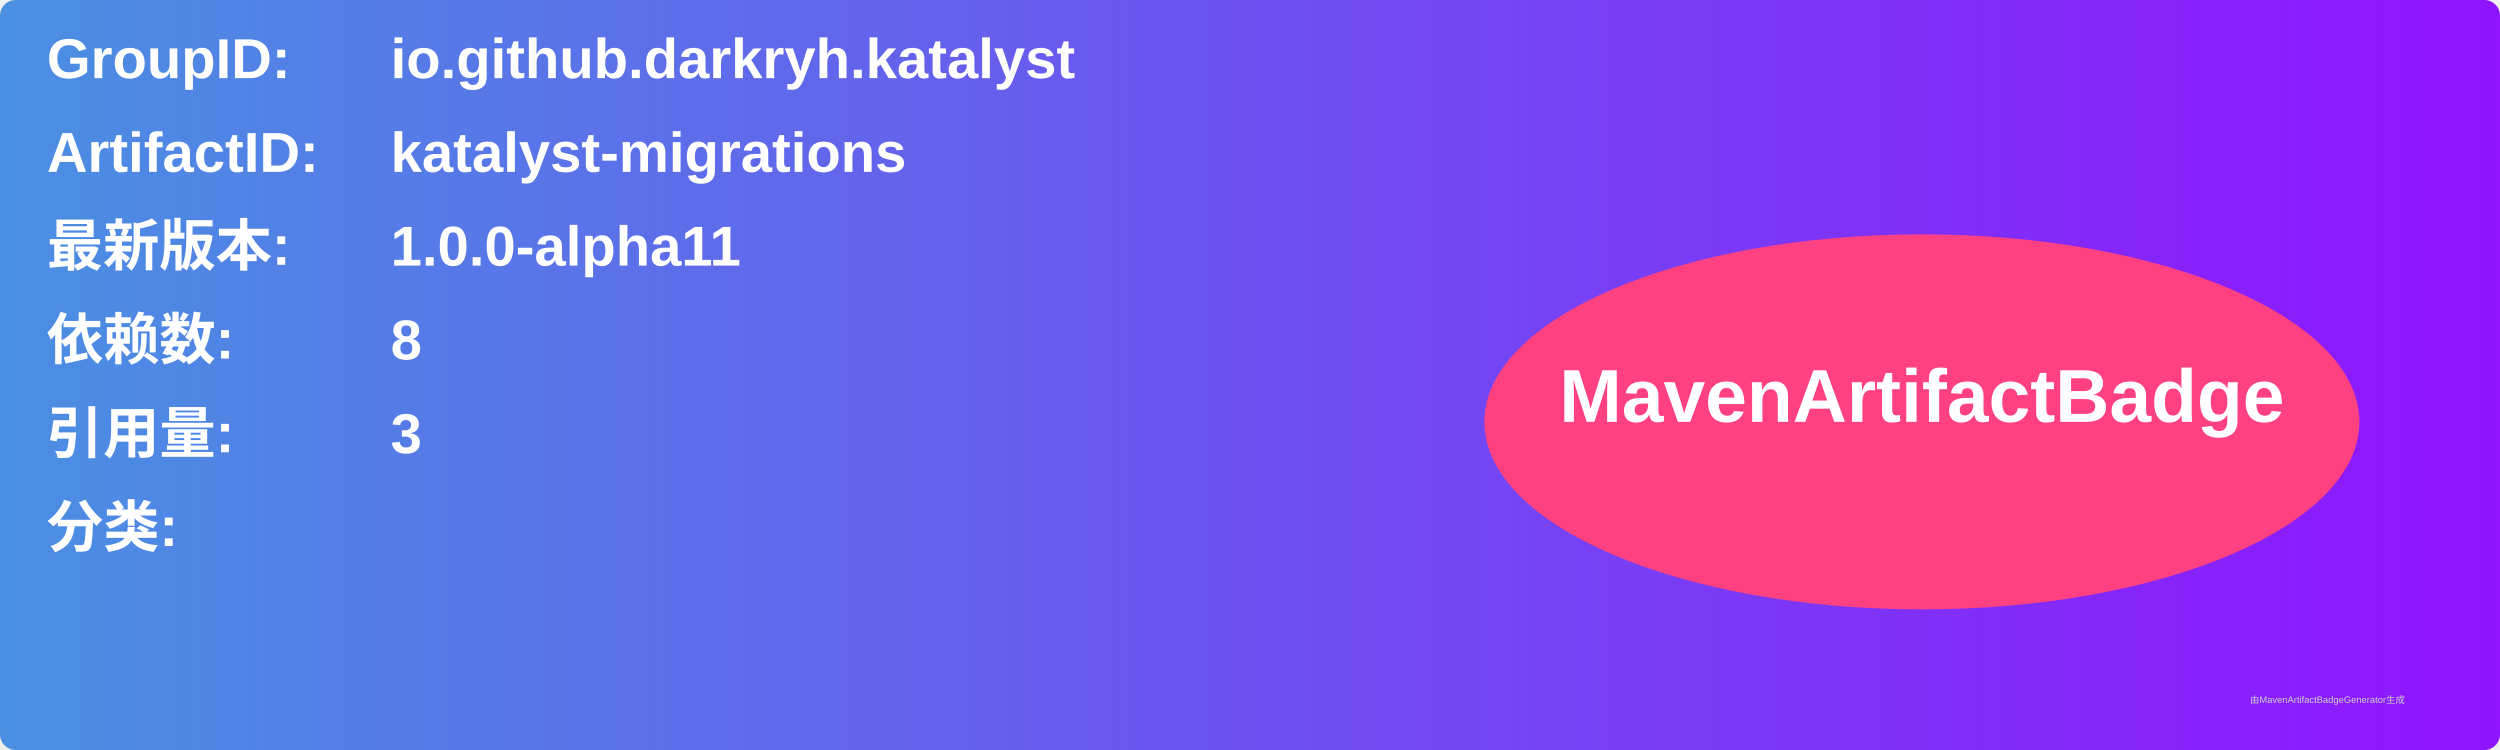
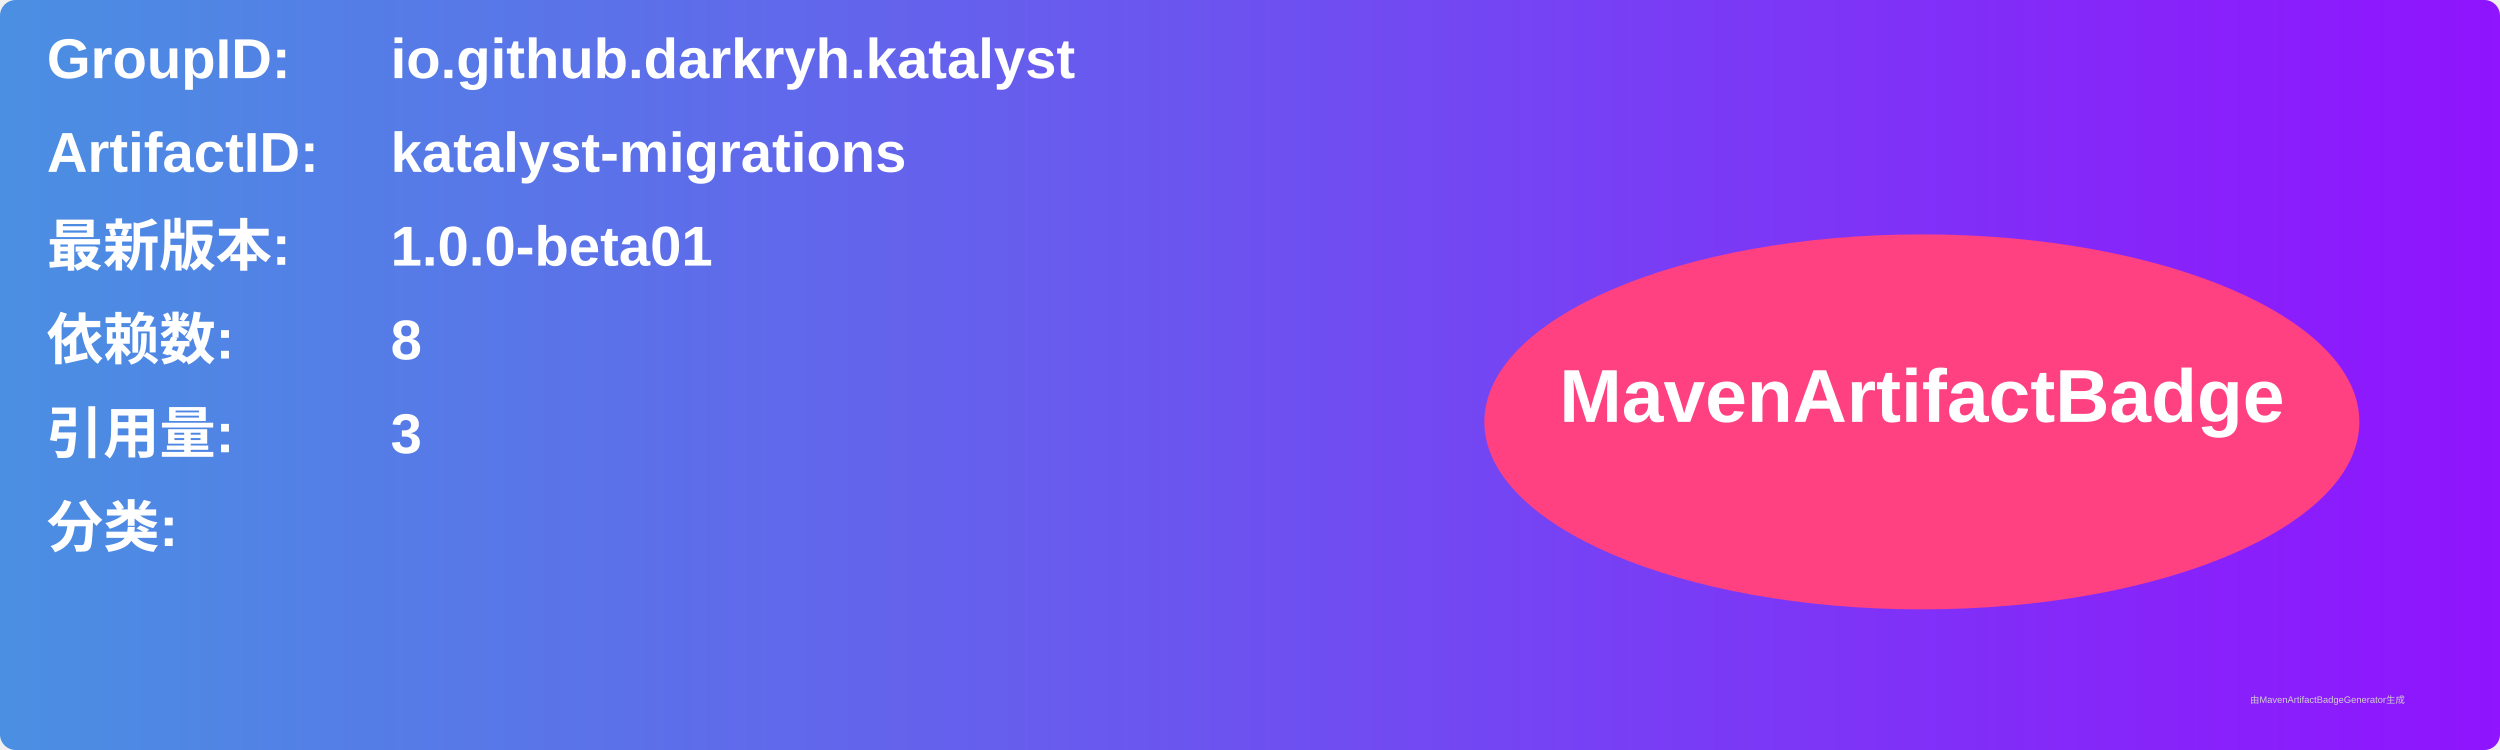
<svg xmlns="http://www.w3.org/2000/svg" width="800" height="240" viewBox="0 0 800 240">
  <linearGradient id="grad" x1="0%" y1="0%" x2="100%" y2="0%">
    <stop offset="0%" stop-color="#4a90e2" />
    <stop offset="100%" stop-color="#9013fe" />
  </linearGradient>
  <rect width="100%" height="100%" rx="5" ry="5" fill="url(#grad)" />
  <g transform="translate(15, 15)">
    <text x="0" y="10" font-family="Arial" font-size="18" fill="white" font-weight="bold" width="260">GroupID:</text>
    <text x="110" y="10" font-family="Arial" font-size="18" fill="white" font-weight="bold" width="460">io.github.darkryh.katalyst</text>
    <text x="0" y="40" font-family="Arial" font-size="18" fill="white" font-weight="bold" width="260">ArtifactID:</text>
    <text x="110" y="40" font-family="Arial" font-size="18" fill="white" font-weight="bold" width="460">katalyst-migrations</text>
    <text x="0" y="70" font-family="Arial" font-size="18" fill="white" font-weight="bold">最新版本:</text>
    <text x="110" y="70" font-family="Arial" font-size="18" fill="white" font-weight="bold">
-       <tspan font-weight="bold">1.0.0-alpha11</tspan>
+       <tspan font-weight="bold">1.0.0-beta01</tspan>
    </text>
    <text x="0" y="100" font-family="Arial" font-size="18" fill="white" font-weight="bold">依赖数: </text>
    <text x="110" y="100" font-family="Arial" font-size="18" fill="white">
      <tspan font-weight="bold">8</tspan>
    </text>
    <text x="0" y="130" font-family="Arial" font-size="18" fill="white" font-weight="bold">引用量: </text>
    <text x="110" y="130" font-family="Arial" font-size="18" fill="white">
      <tspan font-weight="bold">3</tspan>
    </text>
    <text x="0" y="160" font-family="Arial" font-size="18" fill="white" font-weight="bold">分类:</text>
    <text x="10" y="190" font-family="Arial" font-size="10" fill="white">
      <tspan font-weight="bold" />
    </text>
    <ellipse cx="600" cy="120" rx="140" ry="60" fill="#ff4081" />
    <text x="600" y="120" text-anchor="middle" font-family="Arial" font-size="24" fill="white" font-weight="bold">MavenArtifactBadge</text>
  </g>
  <text x="720" y="225" font-family="Arial" font-size="3" fill="#d0d0d0">由MavenArtifactBadgeGenerator生成</text>
</svg>
